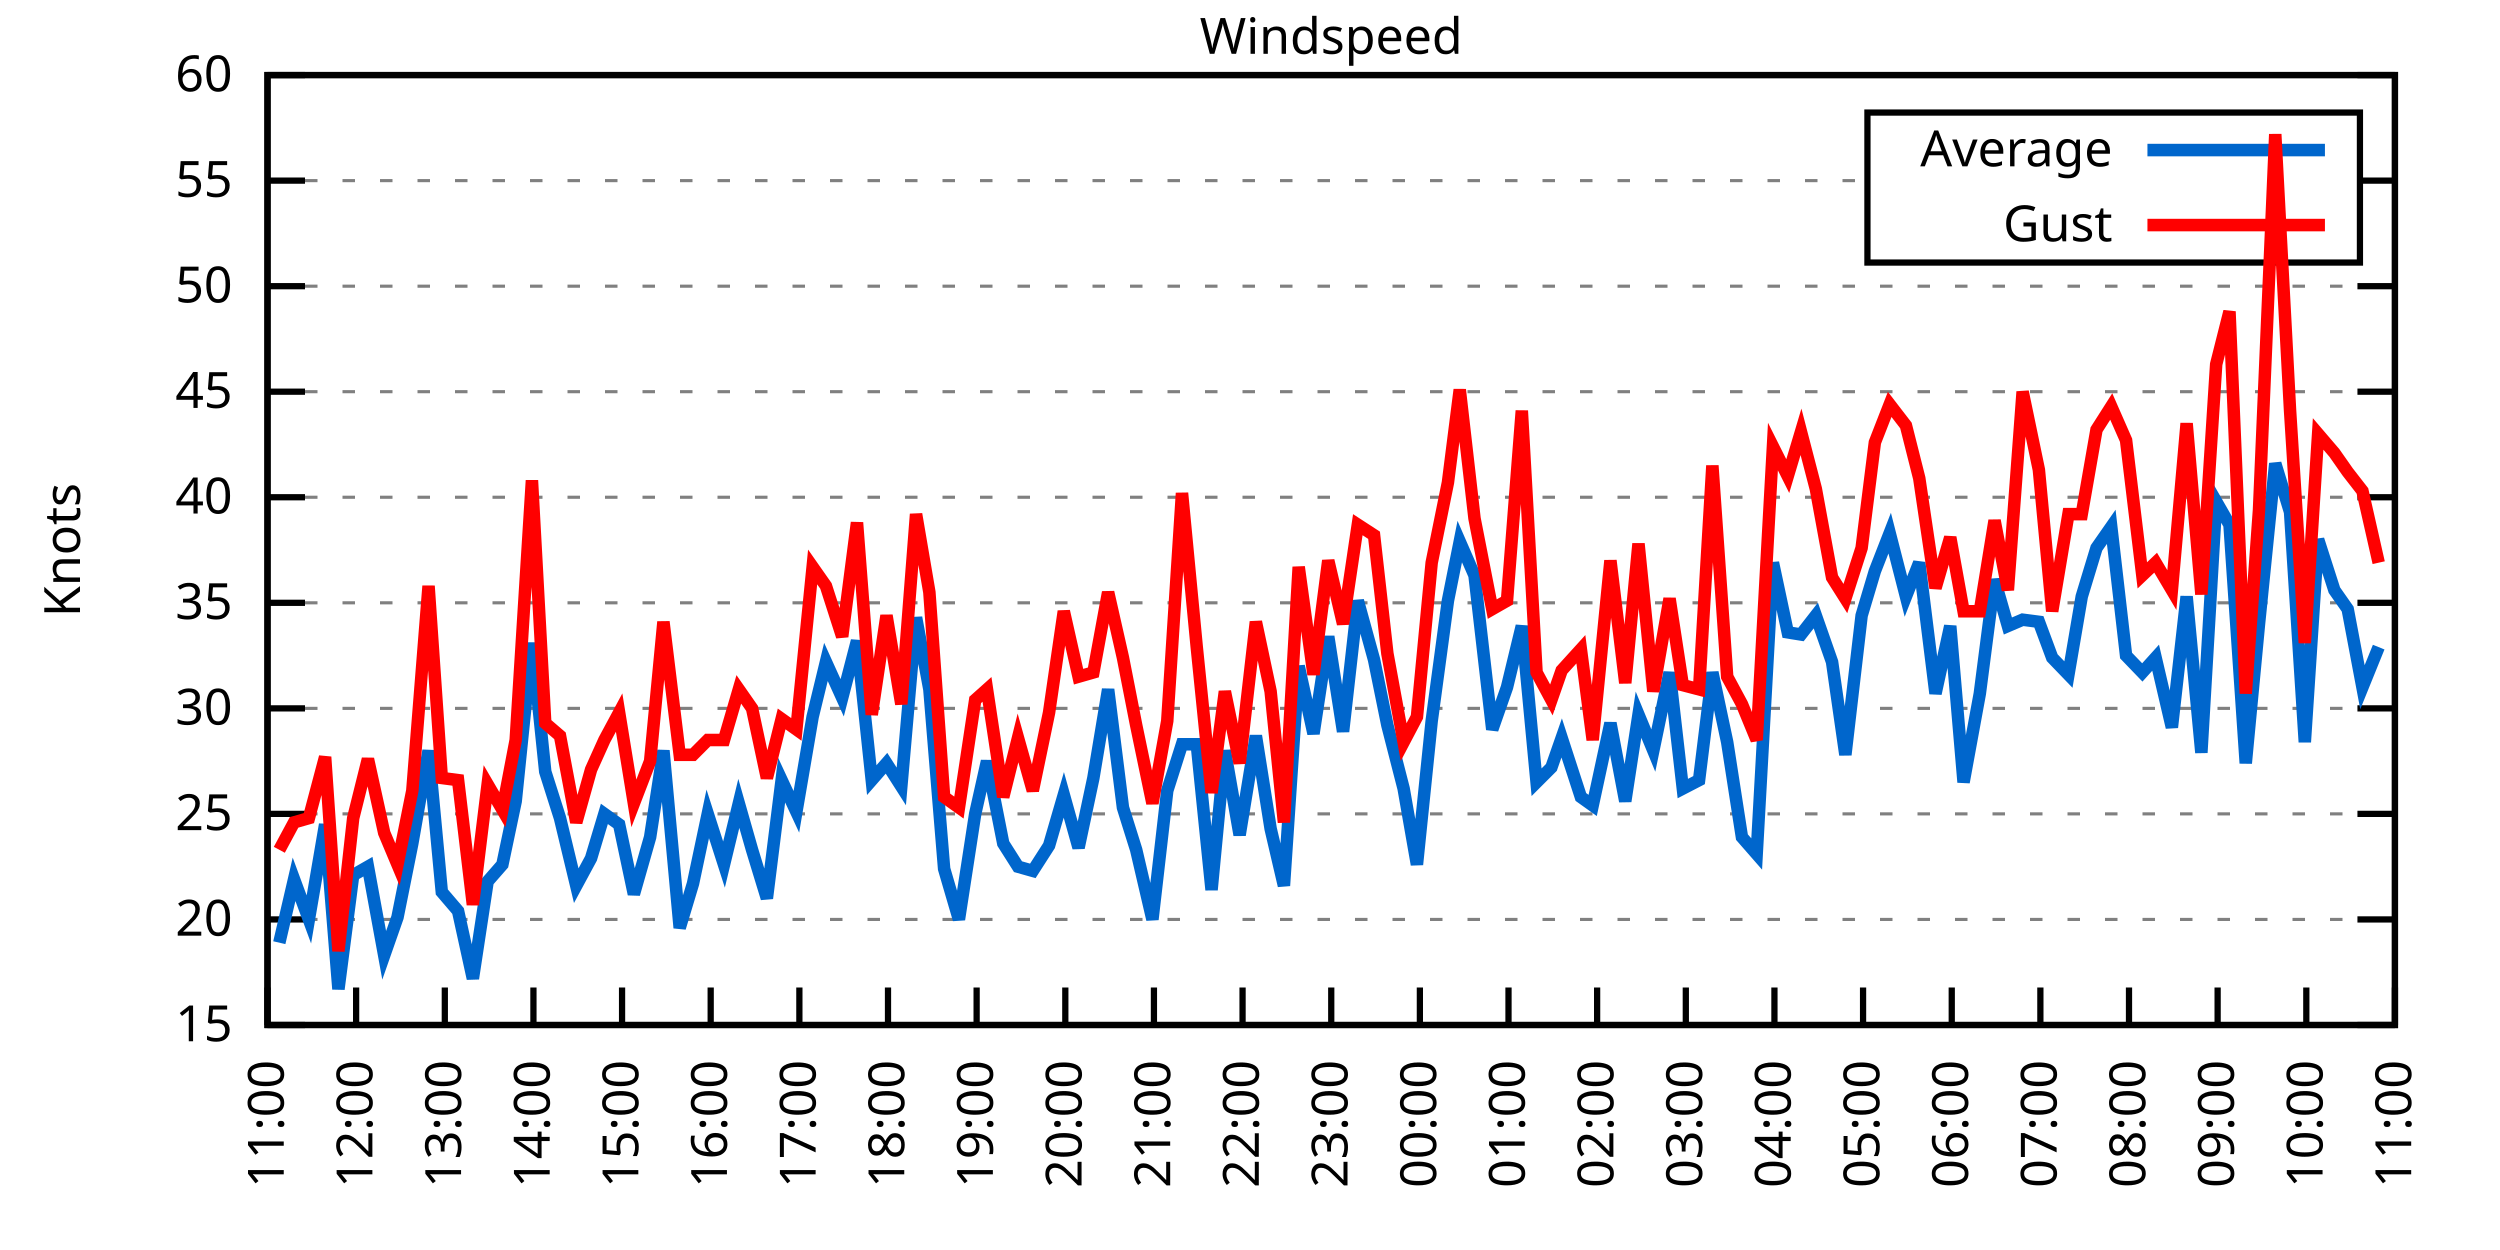
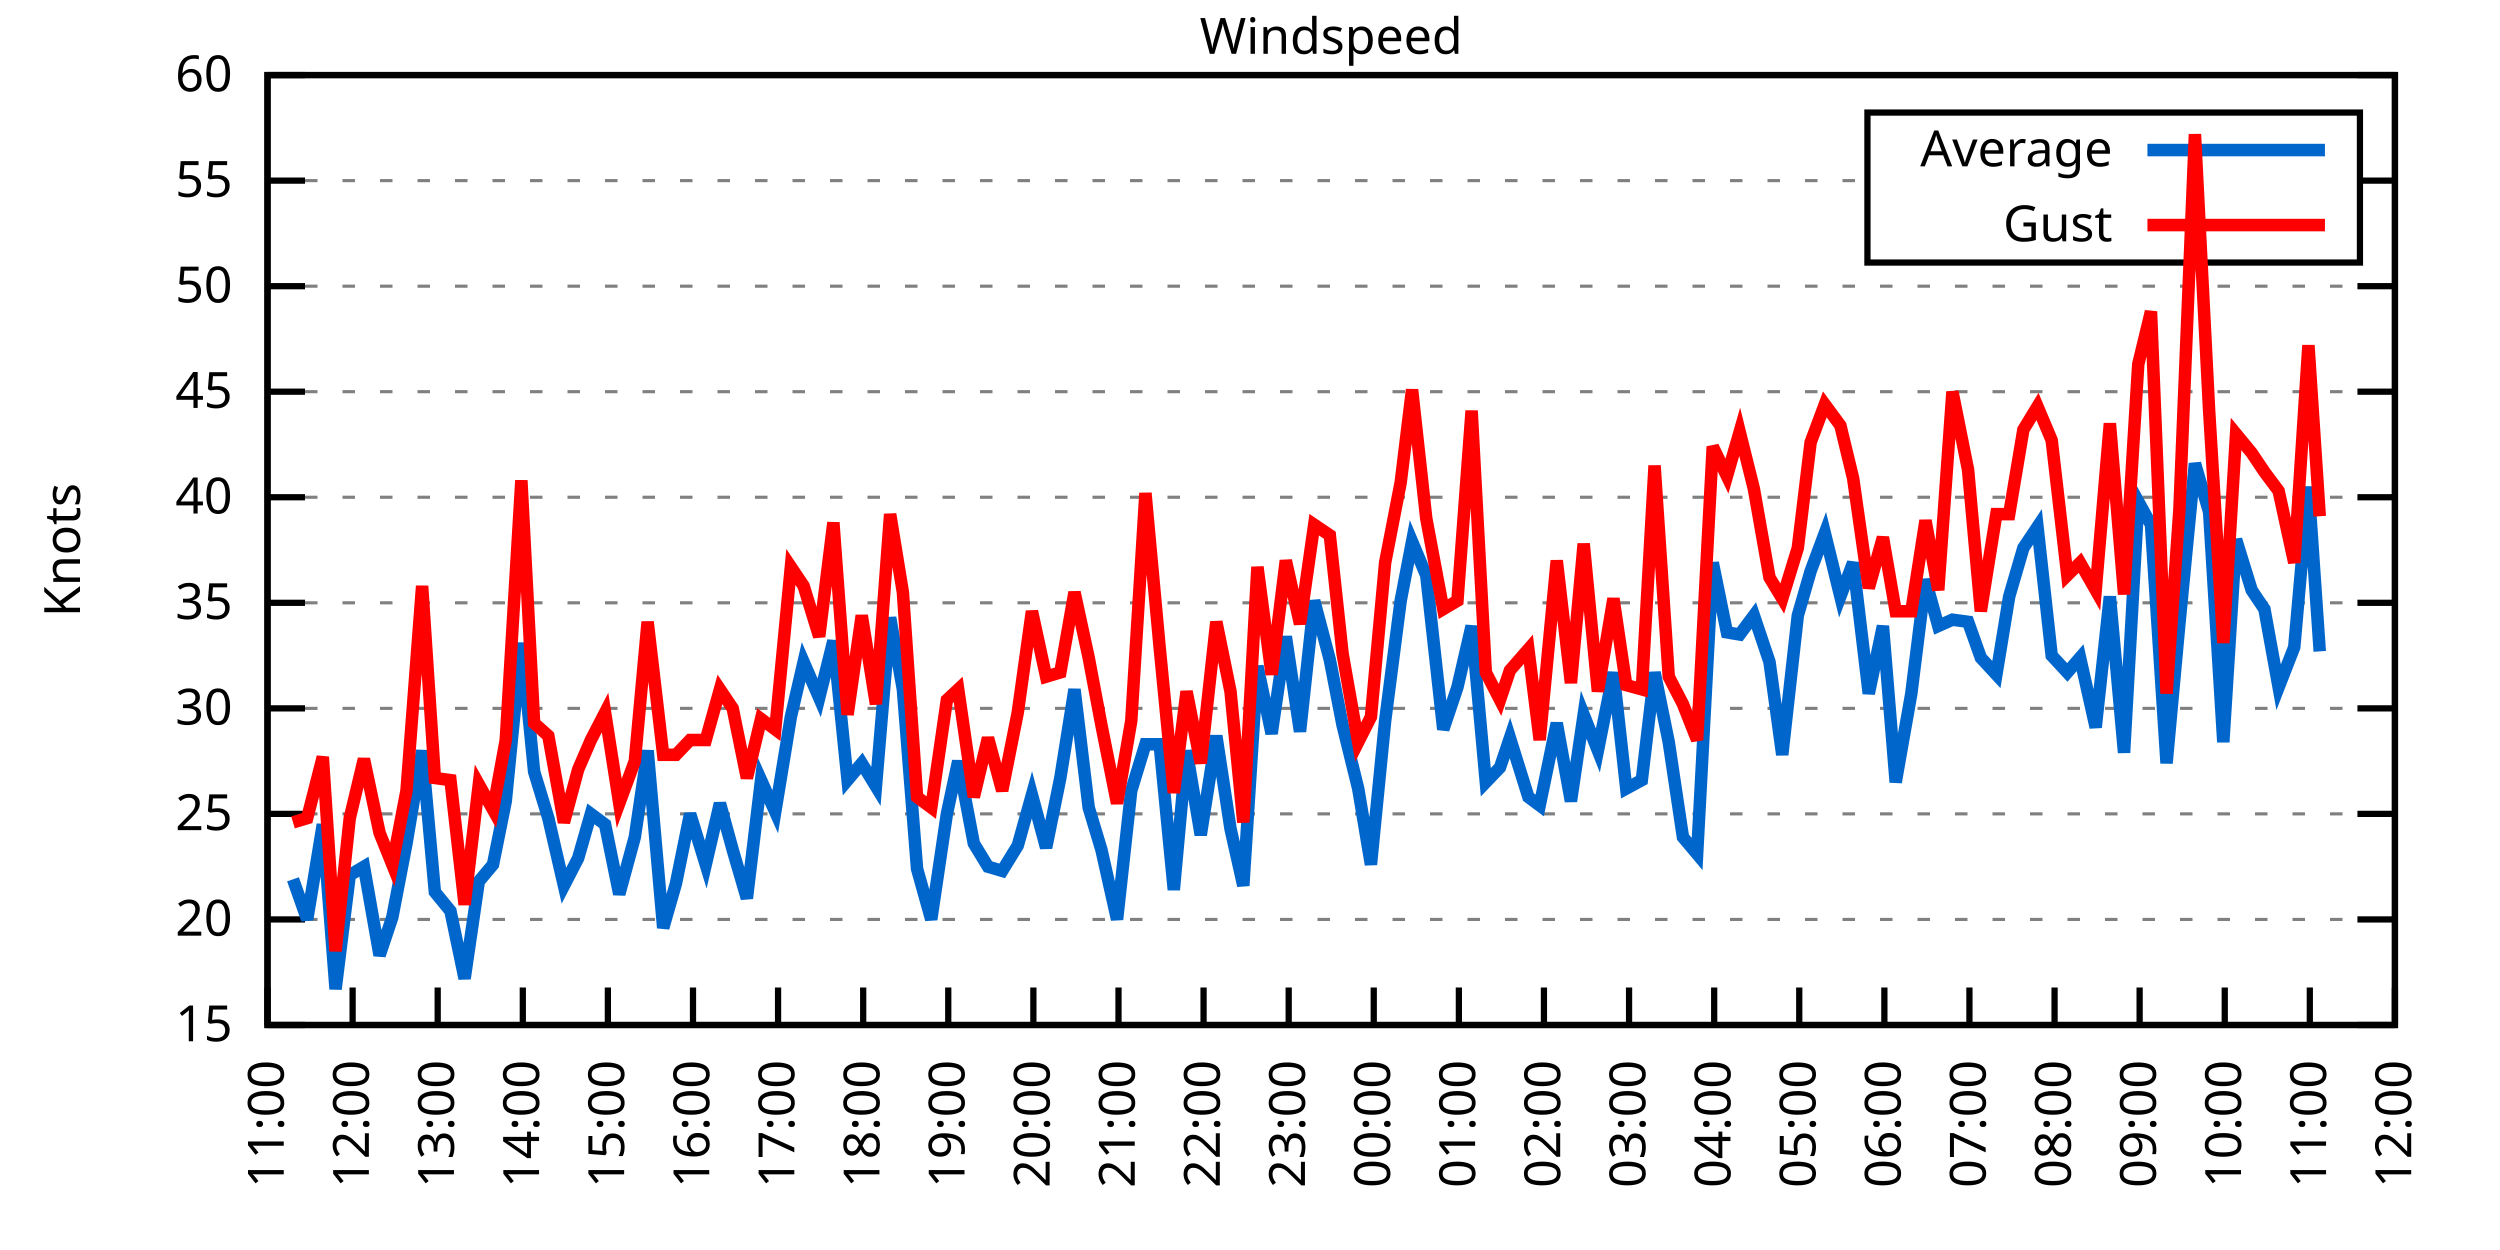
<svg xmlns="http://www.w3.org/2000/svg" xmlns:xlink="http://www.w3.org/1999/xlink" width="400" height="200" viewBox="0 0 400 200">
  <g id="gnuplot_canvas">
    <rect x="0" y="0" width="400" height="200" fill="none" />
    <defs>
      <circle id="gpDot" r="0.5" stroke-width="0.5" stroke="currentColor" />
      <path id="gpPt0" stroke-width="0.333" stroke="currentColor" d="M-1,0 h2 M0,-1 v2" />
      <path id="gpPt1" stroke-width="0.333" stroke="currentColor" d="M-1,-1 L1,1 M1,-1 L-1,1" />
      <path id="gpPt2" stroke-width="0.333" stroke="currentColor" d="M-1,0 L1,0 M0,-1 L0,1 M-1,-1 L1,1 M-1,1 L1,-1" />
      <rect id="gpPt3" stroke-width="0.333" stroke="currentColor" x="-1" y="-1" width="2" height="2" />
      <rect id="gpPt4" stroke-width="0.333" stroke="currentColor" fill="currentColor" x="-1" y="-1" width="2" height="2" />
      <circle id="gpPt5" stroke-width="0.333" stroke="currentColor" cx="0" cy="0" r="1" />
      <use xlink:href="#gpPt5" id="gpPt6" fill="currentColor" stroke="none" />
      <path id="gpPt7" stroke-width="0.333" stroke="currentColor" d="M0,-1.33 L-1.33,0.67 L1.33,0.67 z" />
      <use xlink:href="#gpPt7" id="gpPt8" fill="currentColor" stroke="none" />
      <use xlink:href="#gpPt7" id="gpPt9" stroke="currentColor" transform="rotate(180)" />
      <use xlink:href="#gpPt9" id="gpPt10" fill="currentColor" stroke="none" />
      <use xlink:href="#gpPt3" id="gpPt11" stroke="currentColor" transform="rotate(45)" />
      <use xlink:href="#gpPt11" id="gpPt12" fill="currentColor" stroke="none" />
      <path id="gpPt13" stroke-width="0.333" stroke="currentColor" d="M0,1.330 L1.265,0.411 L0.782,-1.067 L-0.782,-1.076 L-1.265,0.411 z" />
      <use xlink:href="#gpPt13" id="gpPt14" fill="currentColor" stroke="none" />
      <filter id="textbox" filterUnits="objectBoundingBox" x="0" y="0" height="1" width="1">
        <feFlood flood-color="white" flood-opacity="1" result="bgnd" />
        <feComposite in="SourceGraphic" in2="bgnd" operator="atop" />
      </filter>
      <filter id="greybox" filterUnits="objectBoundingBox" x="0" y="0" height="1" width="1">
        <feFlood flood-color="lightgrey" flood-opacity="1" result="grey" />
        <feComposite in="SourceGraphic" in2="grey" operator="atop" />
      </filter>
    </defs>
    <g fill="none" color="white" stroke="currentColor" stroke-width="1.00" stroke-linecap="butt" stroke-linejoin="miter">
</g>
    <g fill="none" color="black" stroke="currentColor" stroke-width="1.00" stroke-linecap="butt" stroke-linejoin="miter">
      <g stroke="none" shape-rendering="crispEdges">
        <polygon fill="rgb(255, 255, 255)" points="42.80,164.00 383.18,164.00 383.18,12.02 42.80,12.02 " />
      </g>
    </g>
    <g fill="none" color="black" stroke="currentColor" stroke-width="1.00" stroke-linecap="butt" stroke-linejoin="miter">
</g>
    <g fill="none" color="black" stroke="black" stroke-width="0.50" stroke-linecap="butt" stroke-linejoin="miter">
</g>
    <g fill="none" color="gray" stroke="currentColor" stroke-width="0.50" stroke-linecap="butt" stroke-linejoin="miter">
      <path stroke="gray" stroke-dasharray="2,4" class="gridline" d="M42.80,164.00 L383.19,164.00  " />
    </g>
    <g fill="none" color="gray" stroke="gray" stroke-width="1.00" stroke-linecap="butt" stroke-linejoin="miter">
</g>
    <g fill="none" color="black" stroke="currentColor" stroke-width="1.00" stroke-linecap="butt" stroke-linejoin="miter">
      <path stroke="black" d="M42.80,164.00 L48.80,164.00 M383.19,164.00 L377.19,164.00  " />
      <g transform="translate(37.20,166.60)" stroke="none" fill="black" font-family="Sans" font-size="8.00" text-anchor="end">
        <text>
          <tspan font-family="Sans"> 15</tspan>
        </text>
      </g>
    </g>
    <g fill="none" color="black" stroke="currentColor" stroke-width="1.00" stroke-linecap="butt" stroke-linejoin="miter">
</g>
    <g fill="none" color="black" stroke="black" stroke-width="0.50" stroke-linecap="butt" stroke-linejoin="miter">
</g>
    <g fill="none" color="gray" stroke="currentColor" stroke-width="0.50" stroke-linecap="butt" stroke-linejoin="miter">
      <path stroke="gray" stroke-dasharray="2,4" class="gridline" d="M42.80,147.11 L383.19,147.11  " />
    </g>
    <g fill="none" color="gray" stroke="gray" stroke-width="1.00" stroke-linecap="butt" stroke-linejoin="miter">
</g>
    <g fill="none" color="black" stroke="currentColor" stroke-width="1.00" stroke-linecap="butt" stroke-linejoin="miter">
      <path stroke="black" d="M42.80,147.11 L48.80,147.11 M383.19,147.11 L377.19,147.11  " />
      <g transform="translate(37.20,149.71)" stroke="none" fill="black" font-family="Sans" font-size="8.00" text-anchor="end">
        <text>
          <tspan font-family="Sans"> 20</tspan>
        </text>
      </g>
    </g>
    <g fill="none" color="black" stroke="currentColor" stroke-width="1.00" stroke-linecap="butt" stroke-linejoin="miter">
</g>
    <g fill="none" color="black" stroke="black" stroke-width="0.50" stroke-linecap="butt" stroke-linejoin="miter">
</g>
    <g fill="none" color="gray" stroke="currentColor" stroke-width="0.50" stroke-linecap="butt" stroke-linejoin="miter">
      <path stroke="gray" stroke-dasharray="2,4" class="gridline" d="M42.80,130.22 L383.19,130.22  " />
    </g>
    <g fill="none" color="gray" stroke="gray" stroke-width="1.00" stroke-linecap="butt" stroke-linejoin="miter">
</g>
    <g fill="none" color="black" stroke="currentColor" stroke-width="1.00" stroke-linecap="butt" stroke-linejoin="miter">
      <path stroke="black" d="M42.80,130.22 L48.80,130.22 M383.19,130.22 L377.19,130.22  " />
      <g transform="translate(37.20,132.82)" stroke="none" fill="black" font-family="Sans" font-size="8.00" text-anchor="end">
        <text>
          <tspan font-family="Sans"> 25</tspan>
        </text>
      </g>
    </g>
    <g fill="none" color="black" stroke="currentColor" stroke-width="1.00" stroke-linecap="butt" stroke-linejoin="miter">
</g>
    <g fill="none" color="black" stroke="black" stroke-width="0.50" stroke-linecap="butt" stroke-linejoin="miter">
</g>
    <g fill="none" color="gray" stroke="currentColor" stroke-width="0.50" stroke-linecap="butt" stroke-linejoin="miter">
      <path stroke="gray" stroke-dasharray="2,4" class="gridline" d="M42.80,113.34 L383.19,113.34  " />
    </g>
    <g fill="none" color="gray" stroke="gray" stroke-width="1.00" stroke-linecap="butt" stroke-linejoin="miter">
</g>
    <g fill="none" color="black" stroke="currentColor" stroke-width="1.00" stroke-linecap="butt" stroke-linejoin="miter">
      <path stroke="black" d="M42.80,113.34 L48.80,113.34 M383.19,113.34 L377.19,113.34  " />
      <g transform="translate(37.20,115.94)" stroke="none" fill="black" font-family="Sans" font-size="8.00" text-anchor="end">
        <text>
          <tspan font-family="Sans"> 30</tspan>
        </text>
      </g>
    </g>
    <g fill="none" color="black" stroke="currentColor" stroke-width="1.00" stroke-linecap="butt" stroke-linejoin="miter">
</g>
    <g fill="none" color="black" stroke="black" stroke-width="0.50" stroke-linecap="butt" stroke-linejoin="miter">
</g>
    <g fill="none" color="gray" stroke="currentColor" stroke-width="0.50" stroke-linecap="butt" stroke-linejoin="miter">
      <path stroke="gray" stroke-dasharray="2,4" class="gridline" d="M42.80,96.45 L383.19,96.45  " />
    </g>
    <g fill="none" color="gray" stroke="gray" stroke-width="1.00" stroke-linecap="butt" stroke-linejoin="miter">
</g>
    <g fill="none" color="black" stroke="currentColor" stroke-width="1.00" stroke-linecap="butt" stroke-linejoin="miter">
      <path stroke="black" d="M42.80,96.45 L48.80,96.45 M383.19,96.45 L377.19,96.45  " />
      <g transform="translate(37.20,99.05)" stroke="none" fill="black" font-family="Sans" font-size="8.00" text-anchor="end">
        <text>
          <tspan font-family="Sans"> 35</tspan>
        </text>
      </g>
    </g>
    <g fill="none" color="black" stroke="currentColor" stroke-width="1.00" stroke-linecap="butt" stroke-linejoin="miter">
</g>
    <g fill="none" color="black" stroke="black" stroke-width="0.50" stroke-linecap="butt" stroke-linejoin="miter">
</g>
    <g fill="none" color="gray" stroke="currentColor" stroke-width="0.50" stroke-linecap="butt" stroke-linejoin="miter">
      <path stroke="gray" stroke-dasharray="2,4" class="gridline" d="M42.80,79.56 L383.19,79.56  " />
    </g>
    <g fill="none" color="gray" stroke="gray" stroke-width="1.00" stroke-linecap="butt" stroke-linejoin="miter">
</g>
    <g fill="none" color="black" stroke="currentColor" stroke-width="1.00" stroke-linecap="butt" stroke-linejoin="miter">
      <path stroke="black" d="M42.80,79.56 L48.80,79.56 M383.19,79.56 L377.19,79.56  " />
      <g transform="translate(37.20,82.16)" stroke="none" fill="black" font-family="Sans" font-size="8.00" text-anchor="end">
        <text>
          <tspan font-family="Sans"> 40</tspan>
        </text>
      </g>
    </g>
    <g fill="none" color="black" stroke="currentColor" stroke-width="1.00" stroke-linecap="butt" stroke-linejoin="miter">
</g>
    <g fill="none" color="black" stroke="black" stroke-width="0.50" stroke-linecap="butt" stroke-linejoin="miter">
</g>
    <g fill="none" color="gray" stroke="currentColor" stroke-width="0.50" stroke-linecap="butt" stroke-linejoin="miter">
      <path stroke="gray" stroke-dasharray="2,4" class="gridline" d="M42.80,62.67 L383.19,62.67  " />
    </g>
    <g fill="none" color="gray" stroke="gray" stroke-width="1.00" stroke-linecap="butt" stroke-linejoin="miter">
</g>
    <g fill="none" color="black" stroke="currentColor" stroke-width="1.00" stroke-linecap="butt" stroke-linejoin="miter">
      <path stroke="black" d="M42.80,62.67 L48.80,62.67 M383.19,62.67 L377.19,62.67  " />
      <g transform="translate(37.20,65.27)" stroke="none" fill="black" font-family="Sans" font-size="8.00" text-anchor="end">
        <text>
          <tspan font-family="Sans"> 45</tspan>
        </text>
      </g>
    </g>
    <g fill="none" color="black" stroke="currentColor" stroke-width="1.00" stroke-linecap="butt" stroke-linejoin="miter">
</g>
    <g fill="none" color="black" stroke="black" stroke-width="0.50" stroke-linecap="butt" stroke-linejoin="miter">
</g>
    <g fill="none" color="gray" stroke="currentColor" stroke-width="0.50" stroke-linecap="butt" stroke-linejoin="miter">
      <path stroke="gray" stroke-dasharray="2,4" class="gridline" d="M42.80,45.79 L383.19,45.79  " />
    </g>
    <g fill="none" color="gray" stroke="gray" stroke-width="1.00" stroke-linecap="butt" stroke-linejoin="miter">
</g>
    <g fill="none" color="black" stroke="currentColor" stroke-width="1.00" stroke-linecap="butt" stroke-linejoin="miter">
      <path stroke="black" d="M42.80,45.79 L48.80,45.79 M383.19,45.79 L377.19,45.79  " />
      <g transform="translate(37.20,48.39)" stroke="none" fill="black" font-family="Sans" font-size="8.00" text-anchor="end">
        <text>
          <tspan font-family="Sans"> 50</tspan>
        </text>
      </g>
    </g>
    <g fill="none" color="black" stroke="currentColor" stroke-width="1.00" stroke-linecap="butt" stroke-linejoin="miter">
</g>
    <g fill="none" color="black" stroke="black" stroke-width="0.50" stroke-linecap="butt" stroke-linejoin="miter">
</g>
    <g fill="none" color="gray" stroke="currentColor" stroke-width="0.50" stroke-linecap="butt" stroke-linejoin="miter">
      <path stroke="gray" stroke-dasharray="2,4" class="gridline" d="M42.80,28.90 L298.79,28.90 M377.59,28.90 L383.19,28.90  " />
    </g>
    <g fill="none" color="gray" stroke="gray" stroke-width="1.00" stroke-linecap="butt" stroke-linejoin="miter">
</g>
    <g fill="none" color="black" stroke="currentColor" stroke-width="1.00" stroke-linecap="butt" stroke-linejoin="miter">
      <path stroke="black" d="M42.80,28.90 L48.80,28.90 M383.19,28.90 L377.19,28.90  " />
      <g transform="translate(37.20,31.50)" stroke="none" fill="black" font-family="Sans" font-size="8.00" text-anchor="end">
        <text>
          <tspan font-family="Sans"> 55</tspan>
        </text>
      </g>
    </g>
    <g fill="none" color="black" stroke="currentColor" stroke-width="1.00" stroke-linecap="butt" stroke-linejoin="miter">
</g>
    <g fill="none" color="black" stroke="black" stroke-width="0.50" stroke-linecap="butt" stroke-linejoin="miter">
</g>
    <g fill="none" color="gray" stroke="currentColor" stroke-width="0.50" stroke-linecap="butt" stroke-linejoin="miter">
      <path stroke="gray" stroke-dasharray="2,4" class="gridline" d="M42.80,12.01 L383.19,12.01  " />
    </g>
    <g fill="none" color="gray" stroke="gray" stroke-width="1.00" stroke-linecap="butt" stroke-linejoin="miter">
</g>
    <g fill="none" color="black" stroke="currentColor" stroke-width="1.00" stroke-linecap="butt" stroke-linejoin="miter">
      <path stroke="black" d="M42.80,12.01 L48.80,12.01 M383.19,12.01 L377.19,12.01  " />
      <g transform="translate(37.20,14.61)" stroke="none" fill="black" font-family="Sans" font-size="8.00" text-anchor="end">
        <text>
          <tspan font-family="Sans"> 60</tspan>
        </text>
      </g>
    </g>
    <g fill="none" color="black" stroke="currentColor" stroke-width="1.00" stroke-linecap="butt" stroke-linejoin="miter">
      <path stroke="black" d="M42.80,164.00 L42.80,158.00  " />
      <g transform="translate(45.40,169.60) rotate(270.00)" stroke="none" fill="black" font-family="Sans" font-size="8.00" text-anchor="end">
        <text>
          <tspan font-family="Sans">11:00</tspan>
        </text>
      </g>
    </g>
    <g fill="none" color="black" stroke="currentColor" stroke-width="1.00" stroke-linecap="butt" stroke-linejoin="miter">
-       <path stroke="black" d="M56.98,164.00 L56.98,158.00  " />
-       <g transform="translate(59.58,169.60) rotate(270.00)" stroke="none" fill="black" font-family="Sans" font-size="8.00" text-anchor="end">
+       <path stroke="black" d="M56.42,164.00 L56.42,158.00  " />
+       <g transform="translate(59.02,169.60) rotate(270.00)" stroke="none" fill="black" font-family="Sans" font-size="8.00" text-anchor="end">
        <text>
          <tspan font-family="Sans">12:00</tspan>
        </text>
      </g>
    </g>
    <g fill="none" color="black" stroke="currentColor" stroke-width="1.00" stroke-linecap="butt" stroke-linejoin="miter">
-       <path stroke="black" d="M71.17,164.00 L71.17,158.00  " />
-       <g transform="translate(73.77,169.60) rotate(270.00)" stroke="none" fill="black" font-family="Sans" font-size="8.00" text-anchor="end">
+       <path stroke="black" d="M70.03,164.00 L70.03,158.00  " />
+       <g transform="translate(72.63,169.60) rotate(270.00)" stroke="none" fill="black" font-family="Sans" font-size="8.00" text-anchor="end">
        <text>
          <tspan font-family="Sans">13:00</tspan>
        </text>
      </g>
    </g>
    <g fill="none" color="black" stroke="currentColor" stroke-width="1.00" stroke-linecap="butt" stroke-linejoin="miter">
-       <path stroke="black" d="M85.35,164.00 L85.35,158.00  " />
-       <g transform="translate(87.95,169.60) rotate(270.00)" stroke="none" fill="black" font-family="Sans" font-size="8.00" text-anchor="end">
+       <path stroke="black" d="M83.65,164.00 L83.65,158.00  " />
+       <g transform="translate(86.25,169.60) rotate(270.00)" stroke="none" fill="black" font-family="Sans" font-size="8.00" text-anchor="end">
        <text>
          <tspan font-family="Sans">14:00</tspan>
        </text>
      </g>
    </g>
    <g fill="none" color="black" stroke="currentColor" stroke-width="1.00" stroke-linecap="butt" stroke-linejoin="miter">
-       <path stroke="black" d="M99.53,164.00 L99.53,158.00  " />
-       <g transform="translate(102.13,169.60) rotate(270.00)" stroke="none" fill="black" font-family="Sans" font-size="8.00" text-anchor="end">
+       <path stroke="black" d="M97.26,164.00 L97.26,158.00  " />
+       <g transform="translate(99.86,169.60) rotate(270.00)" stroke="none" fill="black" font-family="Sans" font-size="8.00" text-anchor="end">
        <text>
          <tspan font-family="Sans">15:00</tspan>
        </text>
      </g>
    </g>
    <g fill="none" color="black" stroke="currentColor" stroke-width="1.00" stroke-linecap="butt" stroke-linejoin="miter">
-       <path stroke="black" d="M113.71,164.00 L113.71,158.00  " />
-       <g transform="translate(116.31,169.60) rotate(270.00)" stroke="none" fill="black" font-family="Sans" font-size="8.00" text-anchor="end">
+       <path stroke="black" d="M110.88,164.00 L110.88,158.00  " />
+       <g transform="translate(113.48,169.60) rotate(270.00)" stroke="none" fill="black" font-family="Sans" font-size="8.00" text-anchor="end">
        <text>
          <tspan font-family="Sans">16:00</tspan>
        </text>
      </g>
    </g>
    <g fill="none" color="black" stroke="currentColor" stroke-width="1.00" stroke-linecap="butt" stroke-linejoin="miter">
-       <path stroke="black" d="M127.90,164.00 L127.90,158.00  " />
-       <g transform="translate(130.50,169.60) rotate(270.00)" stroke="none" fill="black" font-family="Sans" font-size="8.00" text-anchor="end">
+       <path stroke="black" d="M124.49,164.00 L124.49,158.00  " />
+       <g transform="translate(127.09,169.60) rotate(270.00)" stroke="none" fill="black" font-family="Sans" font-size="8.00" text-anchor="end">
        <text>
          <tspan font-family="Sans">17:00</tspan>
        </text>
      </g>
    </g>
    <g fill="none" color="black" stroke="currentColor" stroke-width="1.00" stroke-linecap="butt" stroke-linejoin="miter">
-       <path stroke="black" d="M142.08,164.00 L142.08,158.00  " />
-       <g transform="translate(144.68,169.60) rotate(270.00)" stroke="none" fill="black" font-family="Sans" font-size="8.00" text-anchor="end">
+       <path stroke="black" d="M138.11,164.00 L138.11,158.00  " />
+       <g transform="translate(140.71,169.60) rotate(270.00)" stroke="none" fill="black" font-family="Sans" font-size="8.00" text-anchor="end">
        <text>
          <tspan font-family="Sans">18:00</tspan>
        </text>
      </g>
    </g>
    <g fill="none" color="black" stroke="currentColor" stroke-width="1.00" stroke-linecap="butt" stroke-linejoin="miter">
-       <path stroke="black" d="M156.26,164.00 L156.26,158.00  " />
-       <g transform="translate(158.86,169.60) rotate(270.00)" stroke="none" fill="black" font-family="Sans" font-size="8.00" text-anchor="end">
+       <path stroke="black" d="M151.72,164.00 L151.72,158.00  " />
+       <g transform="translate(154.32,169.60) rotate(270.00)" stroke="none" fill="black" font-family="Sans" font-size="8.00" text-anchor="end">
        <text>
          <tspan font-family="Sans">19:00</tspan>
        </text>
      </g>
    </g>
    <g fill="none" color="black" stroke="currentColor" stroke-width="1.00" stroke-linecap="butt" stroke-linejoin="miter">
-       <path stroke="black" d="M170.45,164.00 L170.45,158.00  " />
-       <g transform="translate(173.05,169.60) rotate(270.00)" stroke="none" fill="black" font-family="Sans" font-size="8.00" text-anchor="end">
+       <path stroke="black" d="M165.34,164.00 L165.34,158.00  " />
+       <g transform="translate(167.94,169.60) rotate(270.00)" stroke="none" fill="black" font-family="Sans" font-size="8.00" text-anchor="end">
        <text>
          <tspan font-family="Sans">20:00</tspan>
        </text>
      </g>
    </g>
    <g fill="none" color="black" stroke="currentColor" stroke-width="1.00" stroke-linecap="butt" stroke-linejoin="miter">
-       <path stroke="black" d="M184.63,164.00 L184.63,158.00  " />
-       <g transform="translate(187.23,169.60) rotate(270.00)" stroke="none" fill="black" font-family="Sans" font-size="8.00" text-anchor="end">
+       <path stroke="black" d="M178.96,164.00 L178.96,158.00  " />
+       <g transform="translate(181.56,169.60) rotate(270.00)" stroke="none" fill="black" font-family="Sans" font-size="8.00" text-anchor="end">
        <text>
          <tspan font-family="Sans">21:00</tspan>
        </text>
      </g>
    </g>
    <g fill="none" color="black" stroke="currentColor" stroke-width="1.00" stroke-linecap="butt" stroke-linejoin="miter">
-       <path stroke="black" d="M198.81,164.00 L198.81,158.00  " />
-       <g transform="translate(201.41,169.60) rotate(270.00)" stroke="none" fill="black" font-family="Sans" font-size="8.00" text-anchor="end">
+       <path stroke="black" d="M192.57,164.00 L192.57,158.00  " />
+       <g transform="translate(195.17,169.60) rotate(270.00)" stroke="none" fill="black" font-family="Sans" font-size="8.00" text-anchor="end">
        <text>
          <tspan font-family="Sans">22:00</tspan>
        </text>
      </g>
    </g>
    <g fill="none" color="black" stroke="currentColor" stroke-width="1.00" stroke-linecap="butt" stroke-linejoin="miter">
-       <path stroke="black" d="M213.00,164.00 L213.00,158.00  " />
-       <g transform="translate(215.60,169.60) rotate(270.00)" stroke="none" fill="black" font-family="Sans" font-size="8.00" text-anchor="end">
+       <path stroke="black" d="M206.19,164.00 L206.19,158.00  " />
+       <g transform="translate(208.79,169.60) rotate(270.00)" stroke="none" fill="black" font-family="Sans" font-size="8.00" text-anchor="end">
        <text>
          <tspan font-family="Sans">23:00</tspan>
        </text>
      </g>
    </g>
    <g fill="none" color="black" stroke="currentColor" stroke-width="1.00" stroke-linecap="butt" stroke-linejoin="miter">
-       <path stroke="black" d="M227.18,164.00 L227.18,158.00  " />
-       <g transform="translate(229.78,169.60) rotate(270.00)" stroke="none" fill="black" font-family="Sans" font-size="8.00" text-anchor="end">
+       <path stroke="black" d="M219.80,164.00 L219.80,158.00  " />
+       <g transform="translate(222.40,169.60) rotate(270.00)" stroke="none" fill="black" font-family="Sans" font-size="8.00" text-anchor="end">
        <text>
          <tspan font-family="Sans">00:00</tspan>
        </text>
      </g>
    </g>
    <g fill="none" color="black" stroke="currentColor" stroke-width="1.00" stroke-linecap="butt" stroke-linejoin="miter">
-       <path stroke="black" d="M241.36,164.00 L241.36,158.00  " />
-       <g transform="translate(243.96,169.60) rotate(270.00)" stroke="none" fill="black" font-family="Sans" font-size="8.00" text-anchor="end">
+       <path stroke="black" d="M233.42,164.00 L233.42,158.00  " />
+       <g transform="translate(236.02,169.60) rotate(270.00)" stroke="none" fill="black" font-family="Sans" font-size="8.00" text-anchor="end">
        <text>
          <tspan font-family="Sans">01:00</tspan>
        </text>
      </g>
    </g>
    <g fill="none" color="black" stroke="currentColor" stroke-width="1.00" stroke-linecap="butt" stroke-linejoin="miter">
-       <path stroke="black" d="M255.54,164.00 L255.54,158.00  " />
-       <g transform="translate(258.14,169.60) rotate(270.00)" stroke="none" fill="black" font-family="Sans" font-size="8.00" text-anchor="end">
+       <path stroke="black" d="M247.03,164.00 L247.03,158.00  " />
+       <g transform="translate(249.63,169.60) rotate(270.00)" stroke="none" fill="black" font-family="Sans" font-size="8.00" text-anchor="end">
        <text>
          <tspan font-family="Sans">02:00</tspan>
        </text>
      </g>
    </g>
    <g fill="none" color="black" stroke="currentColor" stroke-width="1.00" stroke-linecap="butt" stroke-linejoin="miter">
-       <path stroke="black" d="M269.73,164.00 L269.73,158.00  " />
-       <g transform="translate(272.33,169.60) rotate(270.00)" stroke="none" fill="black" font-family="Sans" font-size="8.00" text-anchor="end">
+       <path stroke="black" d="M260.65,164.00 L260.65,158.00  " />
+       <g transform="translate(263.25,169.60) rotate(270.00)" stroke="none" fill="black" font-family="Sans" font-size="8.00" text-anchor="end">
        <text>
          <tspan font-family="Sans">03:00</tspan>
        </text>
      </g>
    </g>
    <g fill="none" color="black" stroke="currentColor" stroke-width="1.00" stroke-linecap="butt" stroke-linejoin="miter">
-       <path stroke="black" d="M283.91,164.00 L283.91,158.00  " />
-       <g transform="translate(286.51,169.60) rotate(270.00)" stroke="none" fill="black" font-family="Sans" font-size="8.00" text-anchor="end">
+       <path stroke="black" d="M274.27,164.00 L274.27,158.00  " />
+       <g transform="translate(276.87,169.60) rotate(270.00)" stroke="none" fill="black" font-family="Sans" font-size="8.00" text-anchor="end">
        <text>
          <tspan font-family="Sans">04:00</tspan>
        </text>
      </g>
    </g>
    <g fill="none" color="black" stroke="currentColor" stroke-width="1.00" stroke-linecap="butt" stroke-linejoin="miter">
-       <path stroke="black" d="M298.09,164.00 L298.09,158.00  " />
-       <g transform="translate(300.69,169.60) rotate(270.00)" stroke="none" fill="black" font-family="Sans" font-size="8.00" text-anchor="end">
+       <path stroke="black" d="M287.88,164.00 L287.88,158.00  " />
+       <g transform="translate(290.48,169.60) rotate(270.00)" stroke="none" fill="black" font-family="Sans" font-size="8.00" text-anchor="end">
        <text>
          <tspan font-family="Sans">05:00</tspan>
        </text>
      </g>
    </g>
    <g fill="none" color="black" stroke="currentColor" stroke-width="1.00" stroke-linecap="butt" stroke-linejoin="miter">
-       <path stroke="black" d="M312.28,164.00 L312.28,158.00  " />
-       <g transform="translate(314.88,169.60) rotate(270.00)" stroke="none" fill="black" font-family="Sans" font-size="8.00" text-anchor="end">
+       <path stroke="black" d="M301.50,164.00 L301.50,158.00  " />
+       <g transform="translate(304.10,169.60) rotate(270.00)" stroke="none" fill="black" font-family="Sans" font-size="8.00" text-anchor="end">
        <text>
          <tspan font-family="Sans">06:00</tspan>
        </text>
      </g>
    </g>
    <g fill="none" color="black" stroke="currentColor" stroke-width="1.00" stroke-linecap="butt" stroke-linejoin="miter">
-       <path stroke="black" d="M326.46,164.00 L326.46,158.00  " />
-       <g transform="translate(329.06,169.60) rotate(270.00)" stroke="none" fill="black" font-family="Sans" font-size="8.00" text-anchor="end">
+       <path stroke="black" d="M315.11,164.00 L315.11,158.00  " />
+       <g transform="translate(317.71,169.60) rotate(270.00)" stroke="none" fill="black" font-family="Sans" font-size="8.00" text-anchor="end">
        <text>
          <tspan font-family="Sans">07:00</tspan>
        </text>
      </g>
    </g>
    <g fill="none" color="black" stroke="currentColor" stroke-width="1.00" stroke-linecap="butt" stroke-linejoin="miter">
-       <path stroke="black" d="M340.64,164.00 L340.64,158.00  " />
-       <g transform="translate(343.24,169.60) rotate(270.00)" stroke="none" fill="black" font-family="Sans" font-size="8.00" text-anchor="end">
+       <path stroke="black" d="M328.73,164.00 L328.73,158.00  " />
+       <g transform="translate(331.33,169.60) rotate(270.00)" stroke="none" fill="black" font-family="Sans" font-size="8.00" text-anchor="end">
        <text>
          <tspan font-family="Sans">08:00</tspan>
        </text>
      </g>
    </g>
    <g fill="none" color="black" stroke="currentColor" stroke-width="1.00" stroke-linecap="butt" stroke-linejoin="miter">
-       <path stroke="black" d="M354.82,164.00 L354.82,158.00  " />
-       <g transform="translate(357.42,169.60) rotate(270.00)" stroke="none" fill="black" font-family="Sans" font-size="8.00" text-anchor="end">
+       <path stroke="black" d="M342.34,164.00 L342.34,158.00  " />
+       <g transform="translate(344.94,169.60) rotate(270.00)" stroke="none" fill="black" font-family="Sans" font-size="8.00" text-anchor="end">
        <text>
          <tspan font-family="Sans">09:00</tspan>
        </text>
      </g>
    </g>
    <g fill="none" color="black" stroke="currentColor" stroke-width="1.00" stroke-linecap="butt" stroke-linejoin="miter">
-       <path stroke="black" d="M369.01,164.00 L369.01,158.00  " />
-       <g transform="translate(371.61,169.60) rotate(270.00)" stroke="none" fill="black" font-family="Sans" font-size="8.00" text-anchor="end">
+       <path stroke="black" d="M355.96,164.00 L355.96,158.00  " />
+       <g transform="translate(358.56,169.60) rotate(270.00)" stroke="none" fill="black" font-family="Sans" font-size="8.00" text-anchor="end">
        <text>
          <tspan font-family="Sans">10:00</tspan>
+         </text>
+       </g>
+     </g>
+     <g fill="none" color="black" stroke="currentColor" stroke-width="1.00" stroke-linecap="butt" stroke-linejoin="miter">
+       <path stroke="black" d="M369.57,164.00 L369.57,158.00  " />
+       <g transform="translate(372.17,169.60) rotate(270.00)" stroke="none" fill="black" font-family="Sans" font-size="8.00" text-anchor="end">
+         <text>
+           <tspan font-family="Sans">11:00</tspan>
        </text>
      </g>
    </g>
    <g fill="none" color="black" stroke="currentColor" stroke-width="1.00" stroke-linecap="butt" stroke-linejoin="miter">
      <path stroke="black" d="M383.19,164.00 L383.19,158.00  " />
      <g transform="translate(385.79,169.60) rotate(270.00)" stroke="none" fill="black" font-family="Sans" font-size="8.00" text-anchor="end">
        <text>
-           <tspan font-family="Sans">11:00</tspan>
+           <tspan font-family="Sans">12:00</tspan>
        </text>
      </g>
    </g>
    <g fill="none" color="black" stroke="currentColor" stroke-width="1.00" stroke-linecap="butt" stroke-linejoin="miter">
</g>
    <g fill="none" color="black" stroke="currentColor" stroke-width="1.00" stroke-linecap="butt" stroke-linejoin="miter">
      <path stroke="black" d="M42.80,12.01 L42.80,164.00 L383.19,164.00 L383.19,12.01 L42.80,12.01 Z  " />
    </g>
    <g fill="none" color="black" stroke="currentColor" stroke-width="1.00" stroke-linecap="butt" stroke-linejoin="miter">
</g>
    <g fill="none" color="black" stroke="currentColor" stroke-width="1.00" stroke-linecap="butt" stroke-linejoin="miter">
      <path stroke="black" d="M298.79,42.01 L298.79,18.01 L377.59,18.01 L377.59,42.01 L298.79,42.01 Z  " />
    </g>
    <g id="Windspeed_plot_1">
      <g fill="none" color="white" stroke="black" stroke-width="2.00" stroke-linecap="butt" stroke-linejoin="miter">
</g>
      <g fill="none" color="black" stroke="currentColor" stroke-width="2.00" stroke-linecap="butt" stroke-linejoin="miter">
        <g transform="translate(337.99,26.61)" stroke="none" fill="black" font-family="Sans" font-size="8.00" text-anchor="end">
          <text>
            <tspan font-family="Sans">Average</tspan>
          </text>
        </g>
      </g>
      <g fill="none" color="black" stroke="currentColor" stroke-width="2.00" stroke-linecap="butt" stroke-linejoin="miter">
-         <path stroke="rgb(  0, 102, 204)" d="M343.59,24.01 L371.99,24.01 M44.69,150.83 L47.05,140.69 L49.42,147.11 L52.02,131.91 L54.15,158.26 L56.51,140.02   L58.87,138.67 L61.47,152.85 L63.60,146.77 L65.97,134.95 L68.57,120.09 L70.69,142.72 L73.29,145.76 L75.66,156.57   L78.02,141.03 L80.38,138.33 L82.51,128.20 L85.11,102.87 L87.24,123.47 L89.60,130.90 L92.20,141.71 L94.57,137.32   L96.70,130.22 L99.06,131.91 L101.42,143.06 L104.02,133.94 L106.15,120.09 L108.75,148.46 L110.88,141.37 L113.24,130.22   L115.84,138.33 L118.21,128.54 L120.33,135.97 L122.70,143.73 L125.06,124.82 L127.42,129.89 L130.02,114.69 L132.15,105.91   L134.75,111.65 L137.12,102.53 L139.48,124.82 L141.84,122.12 L144.21,125.83 L146.57,98.81 L148.70,110.30 L151.06,139.01   L153.43,147.11 L156.03,130.22 L157.92,121.78 L160.52,134.95 L162.88,138.67 L165.25,139.34 L167.85,135.29 L170.21,127.18   L172.57,135.63 L174.94,124.48 L177.30,110.30 L179.67,129.21 L181.79,135.97 L184.39,147.11 L186.76,126.51 L189.12,119.08   L191.48,119.08 L193.85,142.38 L195.98,120.09 L198.34,133.60 L200.94,117.73 L203.30,132.59 L205.43,141.71 L207.79,106.58   L210.16,117.39 L212.52,101.85 L214.89,117.05 L217.25,96.11 L219.85,105.57 L221.98,116.04 L224.58,126.17 L226.71,138.33   L229.07,115.36 L231.67,96.11 L233.56,86.65 L235.92,92.06 L238.76,116.71 L241.12,109.96 L243.49,100.16 L245.85,125.16   L248.22,122.79 L249.87,118.07 L252.94,127.52 L254.83,128.87 L257.67,115.70 L260.04,128.20 L262.16,114.35 L264.53,120.09   L267.13,107.59 L269.25,126.17 L271.85,124.82 L273.98,107.59 L276.35,118.74 L278.71,133.94 L281.07,136.64 L283.67,90.03   L286.04,101.18 L288.16,101.52 L290.53,98.48 L293.13,105.91 L295.26,120.77 L297.86,98.48 L299.98,91.38 L302.35,85.30   L304.95,95.44 L307.08,90.03 L309.68,110.97 L312.04,100.16 L314.17,125.16 L316.77,110.97 L319.13,92.73 L321.26,100.16   L323.62,99.15 L326.22,99.49 L328.35,105.23 L330.95,107.93 L333.08,95.44 L335.44,87.67 L337.80,84.29 L340.17,104.89   L342.77,107.59 L344.90,105.23 L347.50,116.38 L349.86,95.44 L352.22,120.43 L354.59,80.24 L356.72,83.95 L359.32,122.12   L361.44,99.83 L364.04,74.16 L366.41,81.93 L368.77,118.74 L370.90,86.32 L373.50,94.42 L375.63,97.46 L377.99,109.96   L380.59,103.54  " />
+         <path stroke="rgb(  0, 102, 204)" d="M343.59,24.01 L371.99,24.01 M46.88,140.69 L49.15,147.11 L51.65,131.91 L53.69,158.26 L55.96,140.02 L58.23,138.67   L60.73,152.85 L62.77,146.77 L65.04,134.95 L67.54,120.09 L69.58,142.72 L72.07,145.76 L74.34,156.57 L76.61,141.03   L78.88,138.33 L80.92,128.20 L83.42,102.87 L85.46,123.47 L87.73,130.90 L90.23,141.71 L92.50,137.32 L94.54,130.22   L96.81,131.91 L99.08,143.06 L101.57,133.94 L103.62,120.09 L106.11,148.46 L108.15,141.37 L110.42,130.22 L112.92,138.33   L115.19,128.54 L117.23,135.97 L119.50,143.73 L121.77,124.82 L124.04,129.89 L126.54,114.69 L128.58,105.91 L131.07,111.65   L133.34,102.53 L135.61,124.82 L137.88,122.12 L140.15,125.83 L142.42,98.81 L144.46,110.30 L146.73,139.01 L149.00,147.11   L151.50,130.22 L153.31,121.78 L155.81,134.95 L158.08,138.67 L160.35,139.34 L162.84,135.29 L165.11,127.18 L167.38,135.63   L169.65,124.48 L171.92,110.30 L174.19,129.21 L176.23,135.97 L178.73,147.11 L181.00,126.51 L183.27,119.08 L185.54,119.08   L187.81,142.38 L189.85,120.09 L192.12,133.60 L194.61,117.73 L196.88,132.59 L198.93,141.71 L201.19,106.58 L203.46,117.39   L205.73,101.85 L208.00,117.05 L210.27,96.11 L212.77,105.57 L214.81,116.04 L217.31,126.17 L219.35,138.33 L221.62,115.36   L224.11,96.11 L225.93,86.65 L228.20,92.06 L230.92,116.71 L233.19,109.96 L235.46,100.16 L237.73,125.16 L240.00,122.79   L241.59,118.07 L244.54,127.52 L246.35,128.87 L249.08,115.70 L251.35,128.20 L253.39,114.35 L255.66,120.09 L258.15,107.59   L260.20,126.17 L262.69,124.82 L264.73,107.59 L267.00,118.74 L269.27,133.94 L271.54,136.64 L274.04,90.03 L276.31,101.18   L278.35,101.52 L280.62,98.48 L283.12,105.91 L285.16,120.77 L287.65,98.48 L289.70,91.38 L291.97,85.30 L294.46,95.44   L296.50,90.03 L299.00,110.97 L301.27,100.16 L303.31,125.16 L305.81,110.97 L308.08,92.73 L310.12,100.16 L312.39,99.15   L314.89,99.49 L316.93,105.23 L319.42,107.93 L321.47,95.44 L323.74,87.67 L326.00,84.29 L328.27,104.89 L330.77,107.59   L332.81,105.23 L335.31,116.38 L337.58,95.44 L339.85,120.43 L342.12,80.24 L344.16,83.95 L346.65,122.12 L348.70,99.83   L351.19,74.16 L353.46,81.93 L355.73,118.74 L357.77,86.32 L360.27,94.42 L362.31,97.46 L364.58,109.96 L367.08,103.54   L369.35,77.87 L371.16,104.22  " />
      </g>
    </g>
    <g id="Windspeed_plot_2">
      <g fill="none" color="black" stroke="currentColor" stroke-width="2.00" stroke-linecap="butt" stroke-linejoin="miter">
        <g transform="translate(337.99,38.61)" stroke="none" fill="black" font-family="Sans" font-size="8.00" text-anchor="end">
          <text>
            <tspan font-family="Sans">Gust</tspan>
          </text>
        </g>
      </g>
      <g fill="none" color="black" stroke="currentColor" stroke-width="2.00" stroke-linecap="butt" stroke-linejoin="miter">
-         <path stroke="rgb(255,   0,   0)" d="M343.59,36.01 L371.99,36.01 M44.69,135.97 L47.05,131.58 L49.42,130.90 L52.02,121.11 L54.15,152.18 L56.51,130.90   L58.87,121.44 L61.47,133.26 L63.60,138.33 L65.97,126.51 L68.57,93.75 L70.69,124.48 L73.29,124.82 L75.66,144.75   L78.02,125.50 L80.38,129.55 L82.51,118.40 L85.11,76.86 L87.24,115.70 L89.60,117.73 L92.20,131.58 L94.57,123.13   L96.70,118.40 L99.06,114.01 L101.42,128.54 L104.02,121.78 L106.15,99.49 L108.75,120.77 L110.88,120.77 L113.24,118.40   L115.84,118.40 L118.21,110.30 L120.33,113.34 L122.70,124.48 L125.06,115.03 L127.42,116.71 L130.02,90.71 L132.15,93.75   L134.75,101.85 L137.12,83.61 L139.48,114.35 L141.84,98.48 L144.21,112.66 L146.57,82.26 L148.70,94.76 L151.06,127.52   L153.43,129.21 L156.03,111.99 L157.92,110.30 L160.52,127.52 L162.88,118.07 L165.25,126.51 L167.85,114.01 L170.21,97.80   L172.57,108.27 L174.94,107.59 L177.30,94.76 L179.67,105.23 L181.79,116.04 L184.39,128.54 L186.76,115.36 L189.12,78.89   L191.48,103.54 L193.85,126.85 L195.98,110.63 L198.34,122.12 L200.94,99.49 L203.30,110.63 L205.43,131.58 L207.79,90.71   L210.16,107.93 L212.52,89.69 L214.89,99.83 L217.25,83.95 L219.85,85.64 L221.98,104.56 L224.58,118.74 L226.71,114.69   L229.07,90.03 L231.67,77.20 L233.56,62.34 L235.92,82.94 L238.76,97.46 L241.12,96.11 L243.49,65.71 L245.85,107.59   L248.22,111.99 L249.87,107.26 L252.94,103.88 L254.83,118.40 L257.67,89.69 L260.04,109.28 L262.16,86.99 L264.53,110.63   L267.13,95.77 L269.25,109.62 L271.85,110.30 L273.98,74.49 L276.35,108.27 L278.71,112.66 L281.07,118.40 L283.67,71.45   L286.04,76.18 L288.16,69.09 L290.53,78.21 L293.13,92.40 L295.26,95.77 L297.86,87.67 L299.98,70.78 L302.35,64.70   L304.95,68.08 L307.08,76.52 L309.68,94.08 L312.04,85.98 L314.17,97.80 L316.77,97.80 L319.13,83.28 L321.26,94.42   L323.62,62.67 L326.22,75.17 L328.35,97.80 L330.95,82.26 L333.08,82.26 L335.44,68.75 L337.80,65.04 L340.17,70.44   L342.77,92.06 L344.90,90.03 L347.50,94.42 L349.86,67.74 L352.22,95.10 L354.59,58.28 L356.72,49.84 L359.32,110.97   L361.44,81.59 L364.04,21.47 L366.41,65.71 L368.77,102.87 L370.90,69.43 L373.50,72.47 L375.63,75.51 L377.99,78.55   L380.59,90.03  " />
+         <path stroke="rgb(255,   0,   0)" d="M343.59,36.01 L371.99,36.01 M46.88,131.58 L49.15,130.90 L51.65,121.11 L53.69,152.18 L55.96,130.90 L58.23,121.44   L60.73,133.26 L62.77,138.33 L65.04,126.51 L67.54,93.75 L69.58,124.48 L72.07,124.82 L74.34,144.75 L76.61,125.50   L78.88,129.55 L80.92,118.40 L83.42,76.86 L85.46,115.70 L87.73,117.73 L90.23,131.58 L92.50,123.13 L94.54,118.40   L96.81,114.01 L99.08,128.54 L101.57,121.78 L103.62,99.49 L106.11,120.77 L108.15,120.77 L110.42,118.40 L112.92,118.40   L115.19,110.30 L117.23,113.34 L119.50,124.48 L121.77,115.03 L124.04,116.71 L126.54,90.71 L128.58,93.75 L131.07,101.85   L133.34,83.61 L135.61,114.35 L137.88,98.48 L140.15,112.66 L142.42,82.26 L144.46,94.76 L146.73,127.52 L149.00,129.21   L151.50,111.99 L153.31,110.30 L155.81,127.52 L158.08,118.07 L160.35,126.51 L162.84,114.01 L165.11,97.80 L167.38,108.27   L169.65,107.59 L171.92,94.76 L174.19,105.23 L176.23,116.04 L178.73,128.54 L181.00,115.36 L183.27,78.89 L185.54,103.54   L187.81,126.85 L189.85,110.63 L192.12,122.12 L194.61,99.49 L196.88,110.63 L198.93,131.58 L201.19,90.71 L203.46,107.93   L205.73,89.69 L208.00,99.83 L210.27,83.95 L212.77,85.64 L214.81,104.56 L217.31,118.74 L219.35,114.69 L221.62,90.03   L224.11,77.20 L225.93,62.34 L228.20,82.94 L230.92,97.46 L233.19,96.11 L235.46,65.71 L237.73,107.59 L240.00,111.99   L241.59,107.26 L244.54,103.88 L246.35,118.40 L249.08,89.69 L251.35,109.28 L253.39,86.99 L255.66,110.63 L258.15,95.77   L260.20,109.62 L262.69,110.30 L264.73,74.49 L267.00,108.27 L269.27,112.66 L271.54,118.40 L274.04,71.45 L276.31,76.18   L278.35,69.09 L280.62,78.21 L283.12,92.40 L285.16,95.77 L287.65,87.67 L289.70,70.78 L291.97,64.70 L294.46,68.08   L296.50,76.52 L299.00,94.08 L301.27,85.98 L303.31,97.80 L305.81,97.80 L308.08,83.28 L310.12,94.42 L312.39,62.67   L314.89,75.17 L316.93,97.80 L319.42,82.26 L321.47,82.26 L323.74,68.75 L326.00,65.04 L328.27,70.44 L330.77,92.06   L332.81,90.03 L335.31,94.42 L337.58,67.74 L339.85,95.10 L342.12,58.28 L344.16,49.84 L346.65,110.97 L348.70,81.59   L351.19,21.47 L353.46,65.71 L355.73,102.87 L357.77,69.43 L360.27,72.47 L362.31,75.51 L364.58,78.55 L367.08,90.03   L369.35,55.24 L371.16,82.60  " />
      </g>
    </g>
    <g fill="none" color="black" stroke="currentColor" stroke-width="2.00" stroke-linecap="butt" stroke-linejoin="miter">
</g>
    <g fill="none" color="black" stroke="black" stroke-width="1.00" stroke-linecap="butt" stroke-linejoin="miter">
</g>
    <g fill="none" color="black" stroke="currentColor" stroke-width="1.00" stroke-linecap="butt" stroke-linejoin="miter">
      <path stroke="black" d="M42.80,12.01 L42.80,164.00 L383.19,164.00 L383.19,12.01 L42.80,12.01 Z  " />
      <g transform="translate(12.80,88.01) rotate(270.00)" stroke="none" fill="black" font-family="Sans" font-size="8.00" text-anchor="middle">
        <text>
          <tspan font-family="Sans">Knots</tspan>
        </text>
      </g>
    </g>
    <g fill="none" color="black" stroke="currentColor" stroke-width="1.00" stroke-linecap="butt" stroke-linejoin="miter">
</g>
    <g fill="none" color="black" stroke="currentColor" stroke-width="1.00" stroke-linecap="butt" stroke-linejoin="miter">
      <g transform="translate(212.99,8.61)" stroke="none" fill="black" font-family="Sans" font-size="8.00" text-anchor="middle">
        <text>
          <tspan font-family="Sans">Windspeed</tspan>
        </text>
      </g>
    </g>
    <g fill="none" color="black" stroke="currentColor" stroke-width="1.00" stroke-linecap="butt" stroke-linejoin="miter">
</g>
  </g>
</svg>
